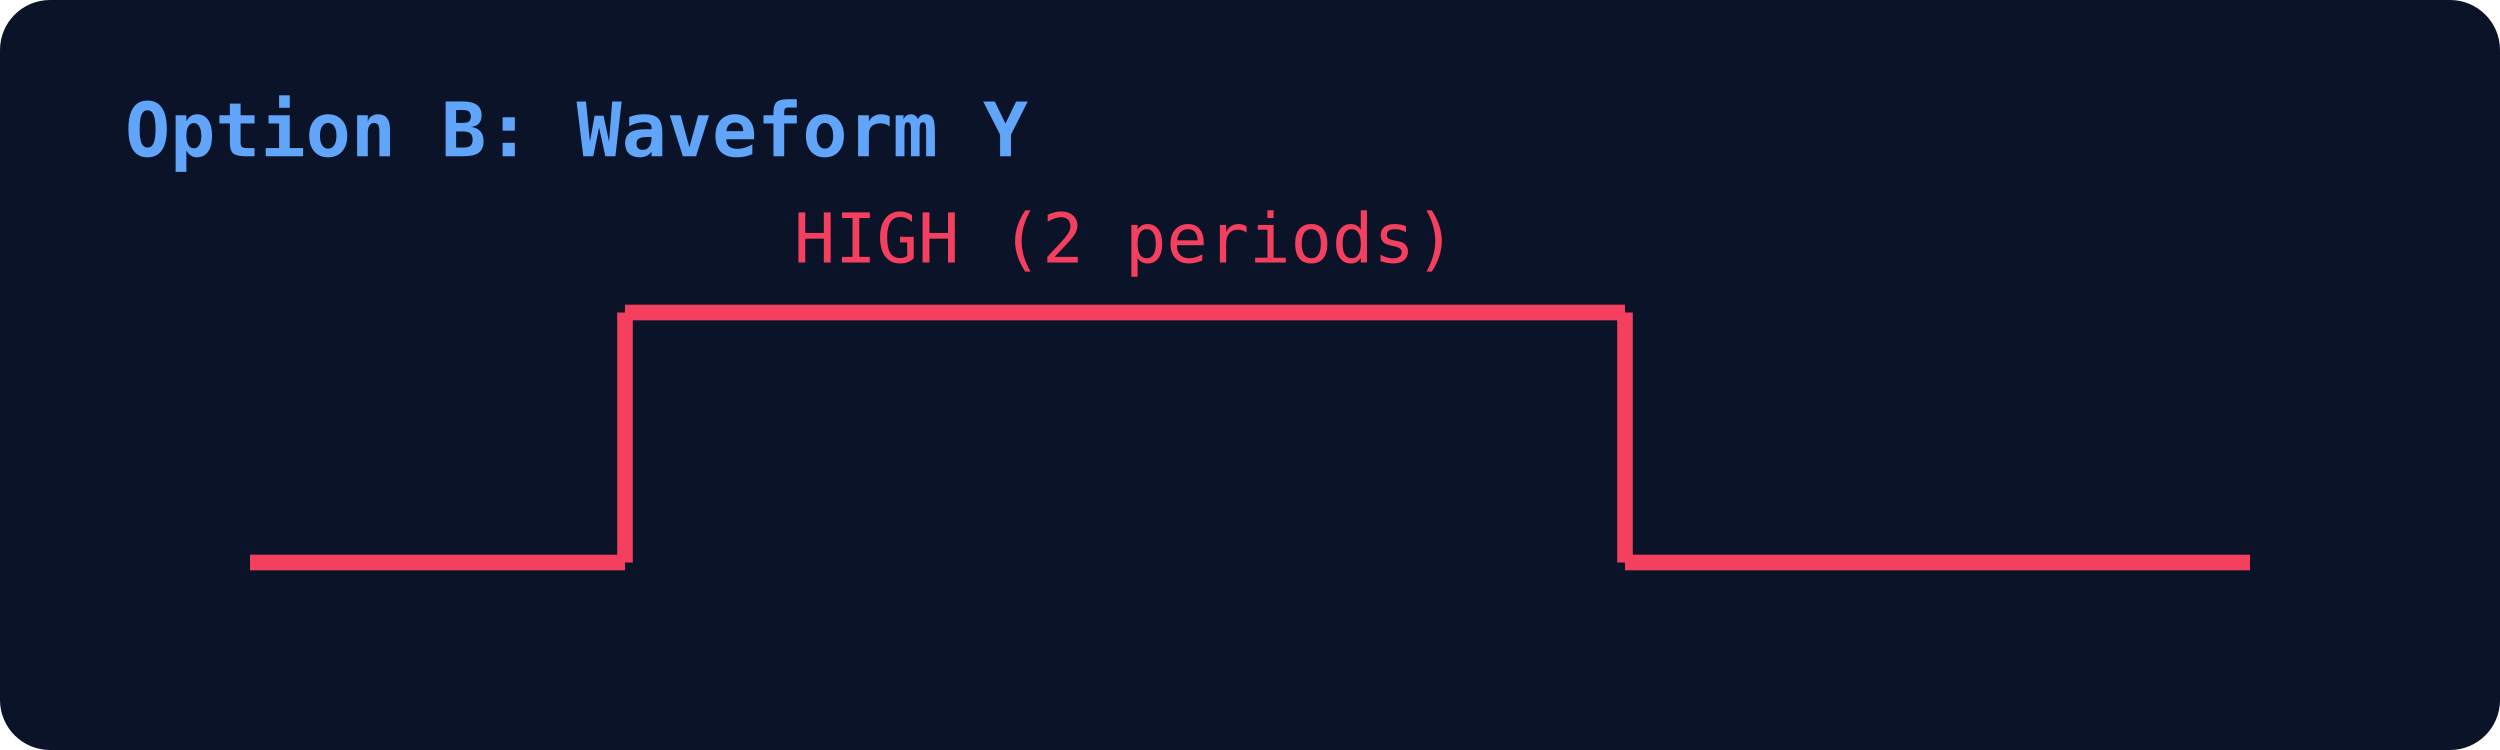
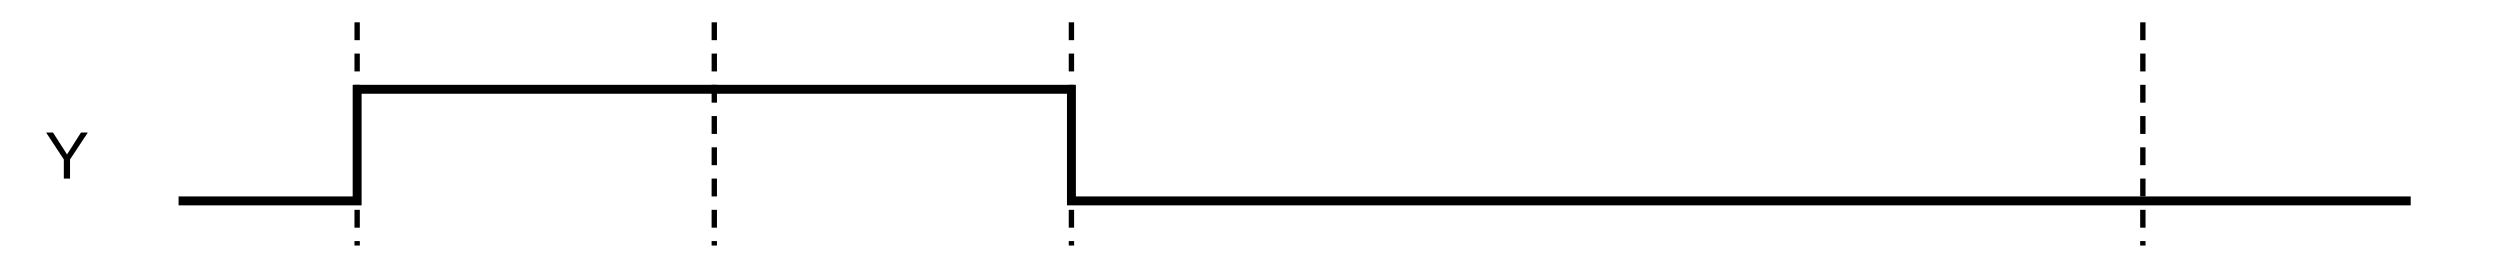
- <svg xmlns="http://www.w3.org/2000/svg" viewBox="0 0 400 120" width="100%" height="100%">
-   <rect width="100%" height="100%" fill="#0b1329" rx="8" />
-   <text x="20" y="25" fill="#60a5fa" font-family="monospace" font-size="12" font-weight="bold">Option B: Waveform Y</text>
-   <line x1="40" y1="90" x2="100" y2="90" stroke="#f43f5e" stroke-width="2.5" />
-   <line x1="100" y1="90" x2="100" y2="50" stroke="#f43f5e" stroke-width="2.5" />
-   <line x1="100" y1="50" x2="260" y2="50" stroke="#f43f5e" stroke-width="2.5" />
-   <line x1="260" y1="50" x2="260" y2="90" stroke="#f43f5e" stroke-width="2.5" />
-   <line x1="260" y1="90" x2="360" y2="90" stroke="#f43f5e" stroke-width="2.5" />
-   <text x="180" y="42" fill="#f43f5e" font-family="monospace" font-size="11" text-anchor="middle">HIGH (2 periods)</text>
+ <svg xmlns="http://www.w3.org/2000/svg" viewBox="0 0 560 60" fill="none" stroke="currentColor" stroke-width="2" font-family="Arial, Helvetica, sans-serif">
+   <line x1="80" y1="5" x2="80" y2="55" stroke-width="1.2" stroke-dasharray="4 3" />
+   <line x1="160" y1="5" x2="160" y2="55" stroke-width="1.2" stroke-dasharray="4 3" />
+   <line x1="240" y1="5" x2="240" y2="55" stroke-width="1.2" stroke-dasharray="4 3" />
+   <line x1="480" y1="5" x2="480" y2="55" stroke-width="1.2" stroke-dasharray="4 3" />
+   <path d="M40 45 H80 V20 H240 V45 H540" />
+   <text x="10" y="40" fill="currentColor" stroke="none" font-size="15">Y</text>
</svg>
